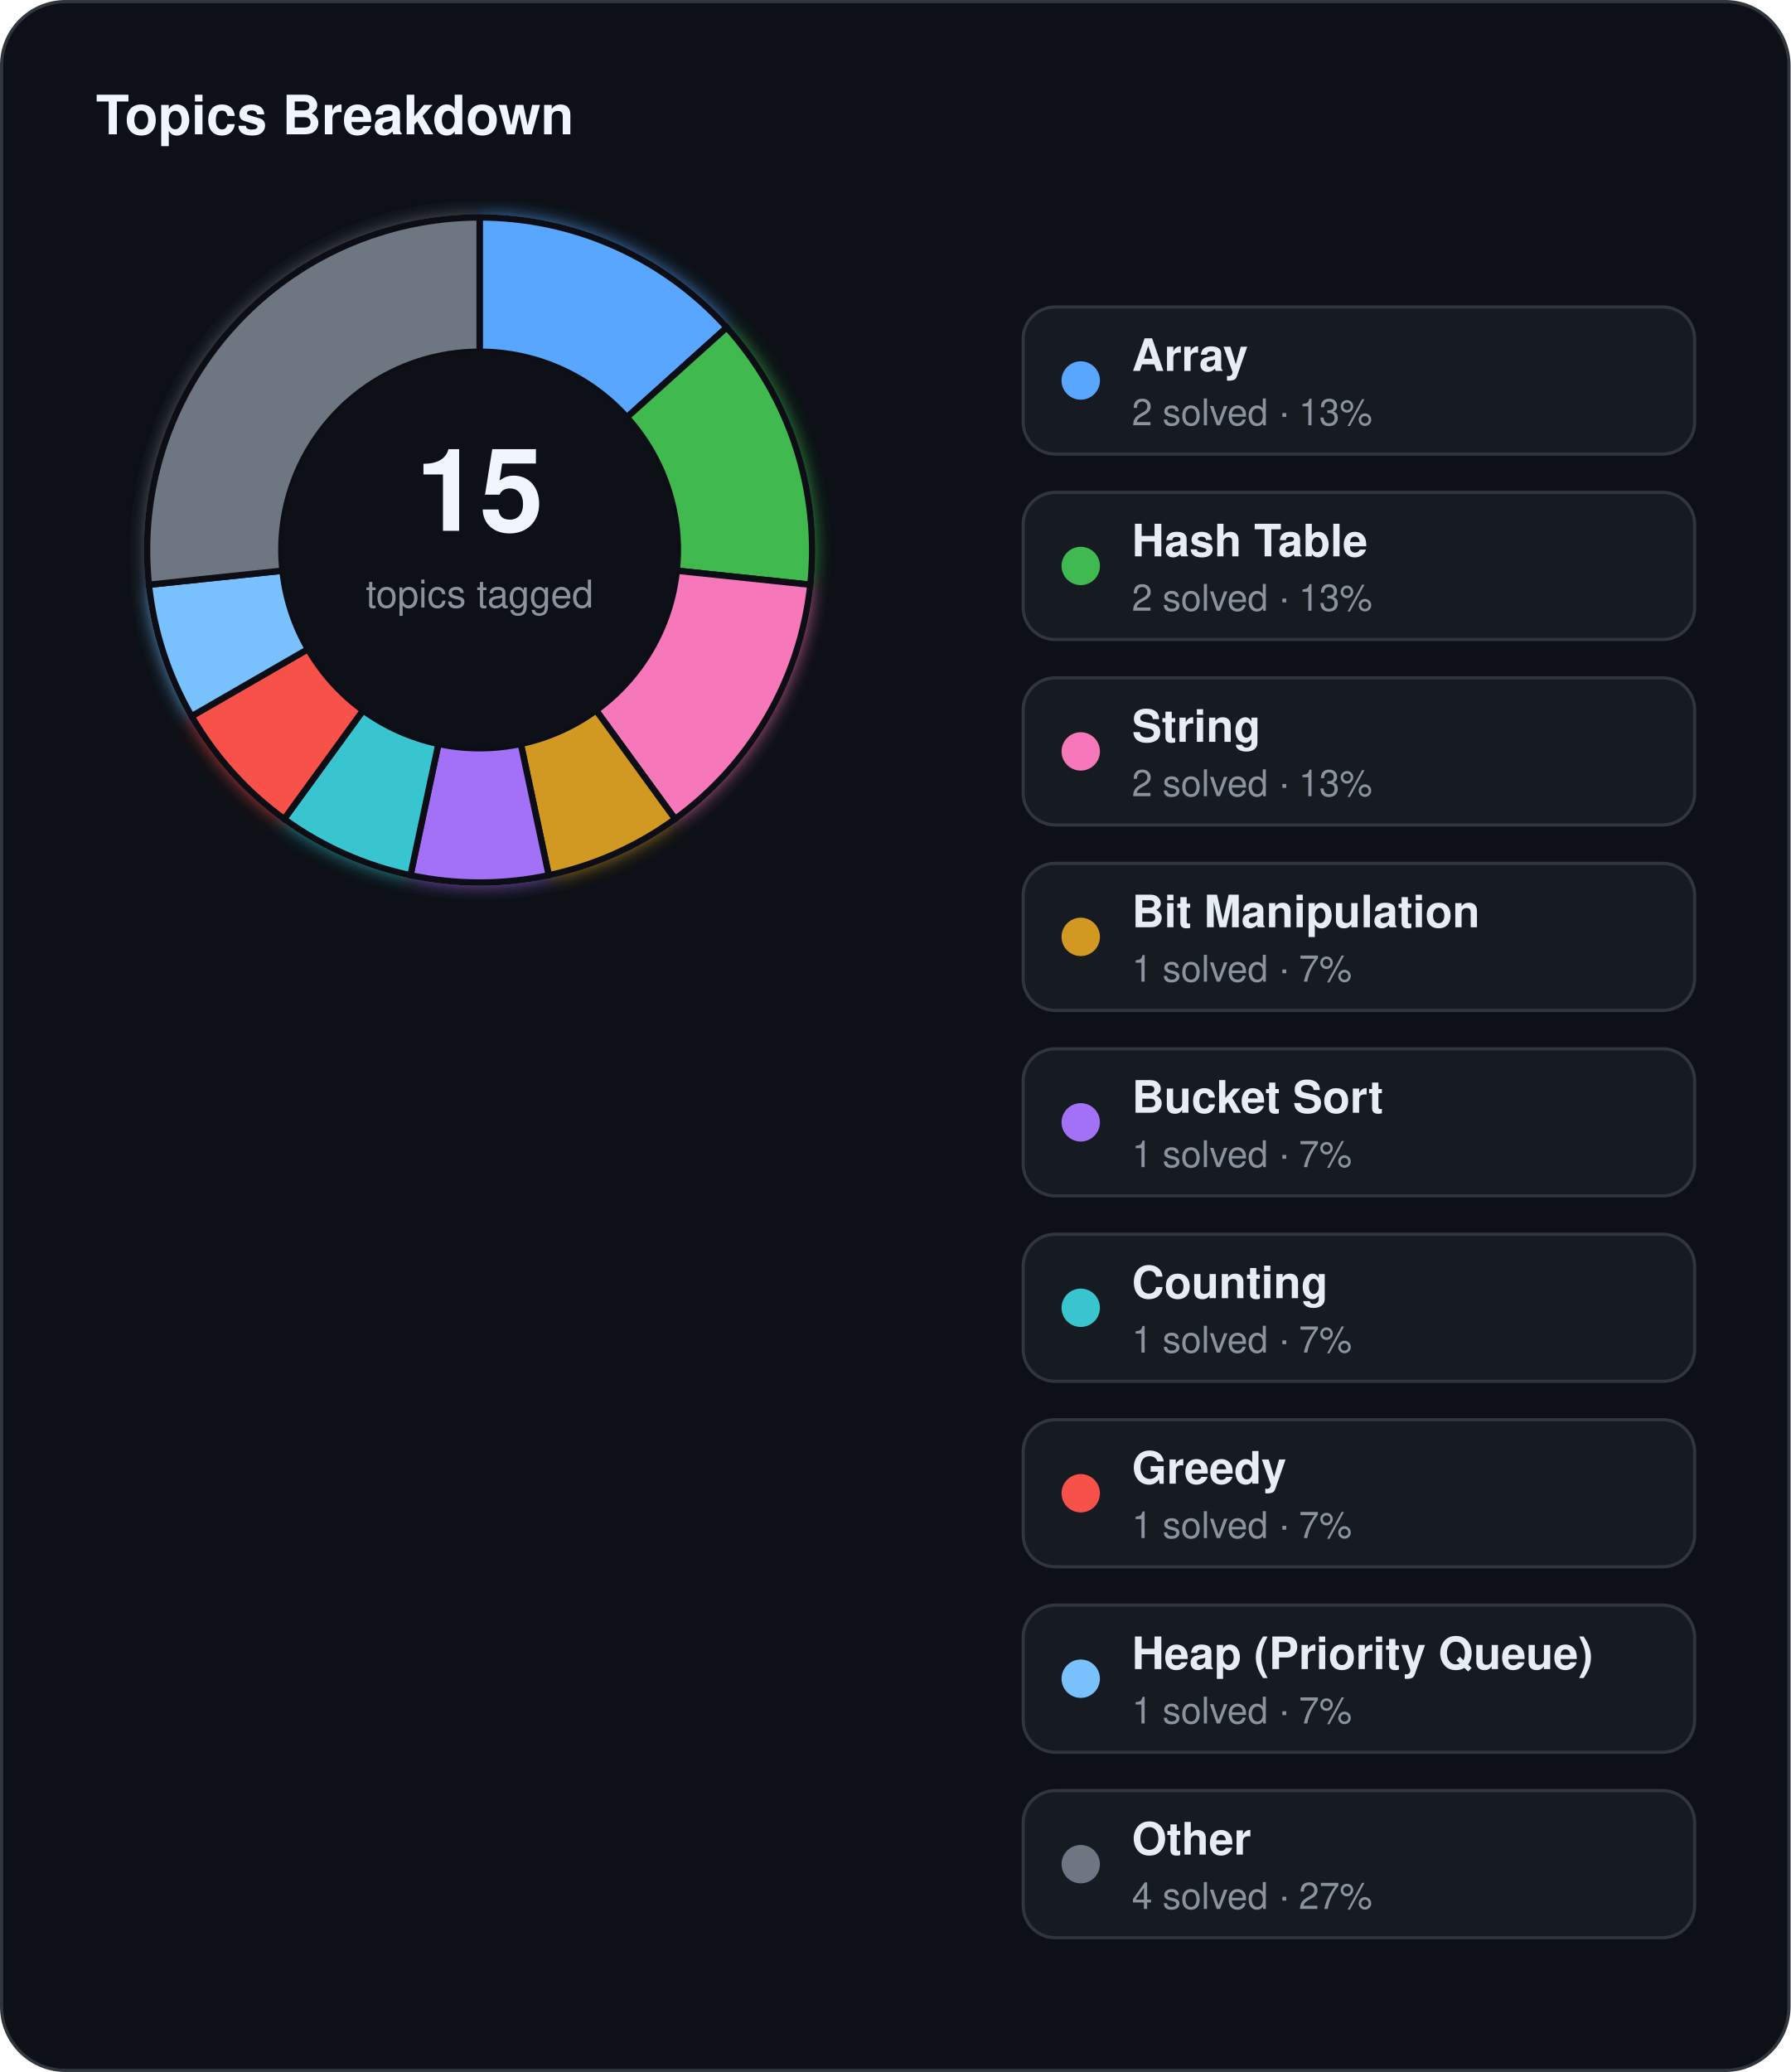
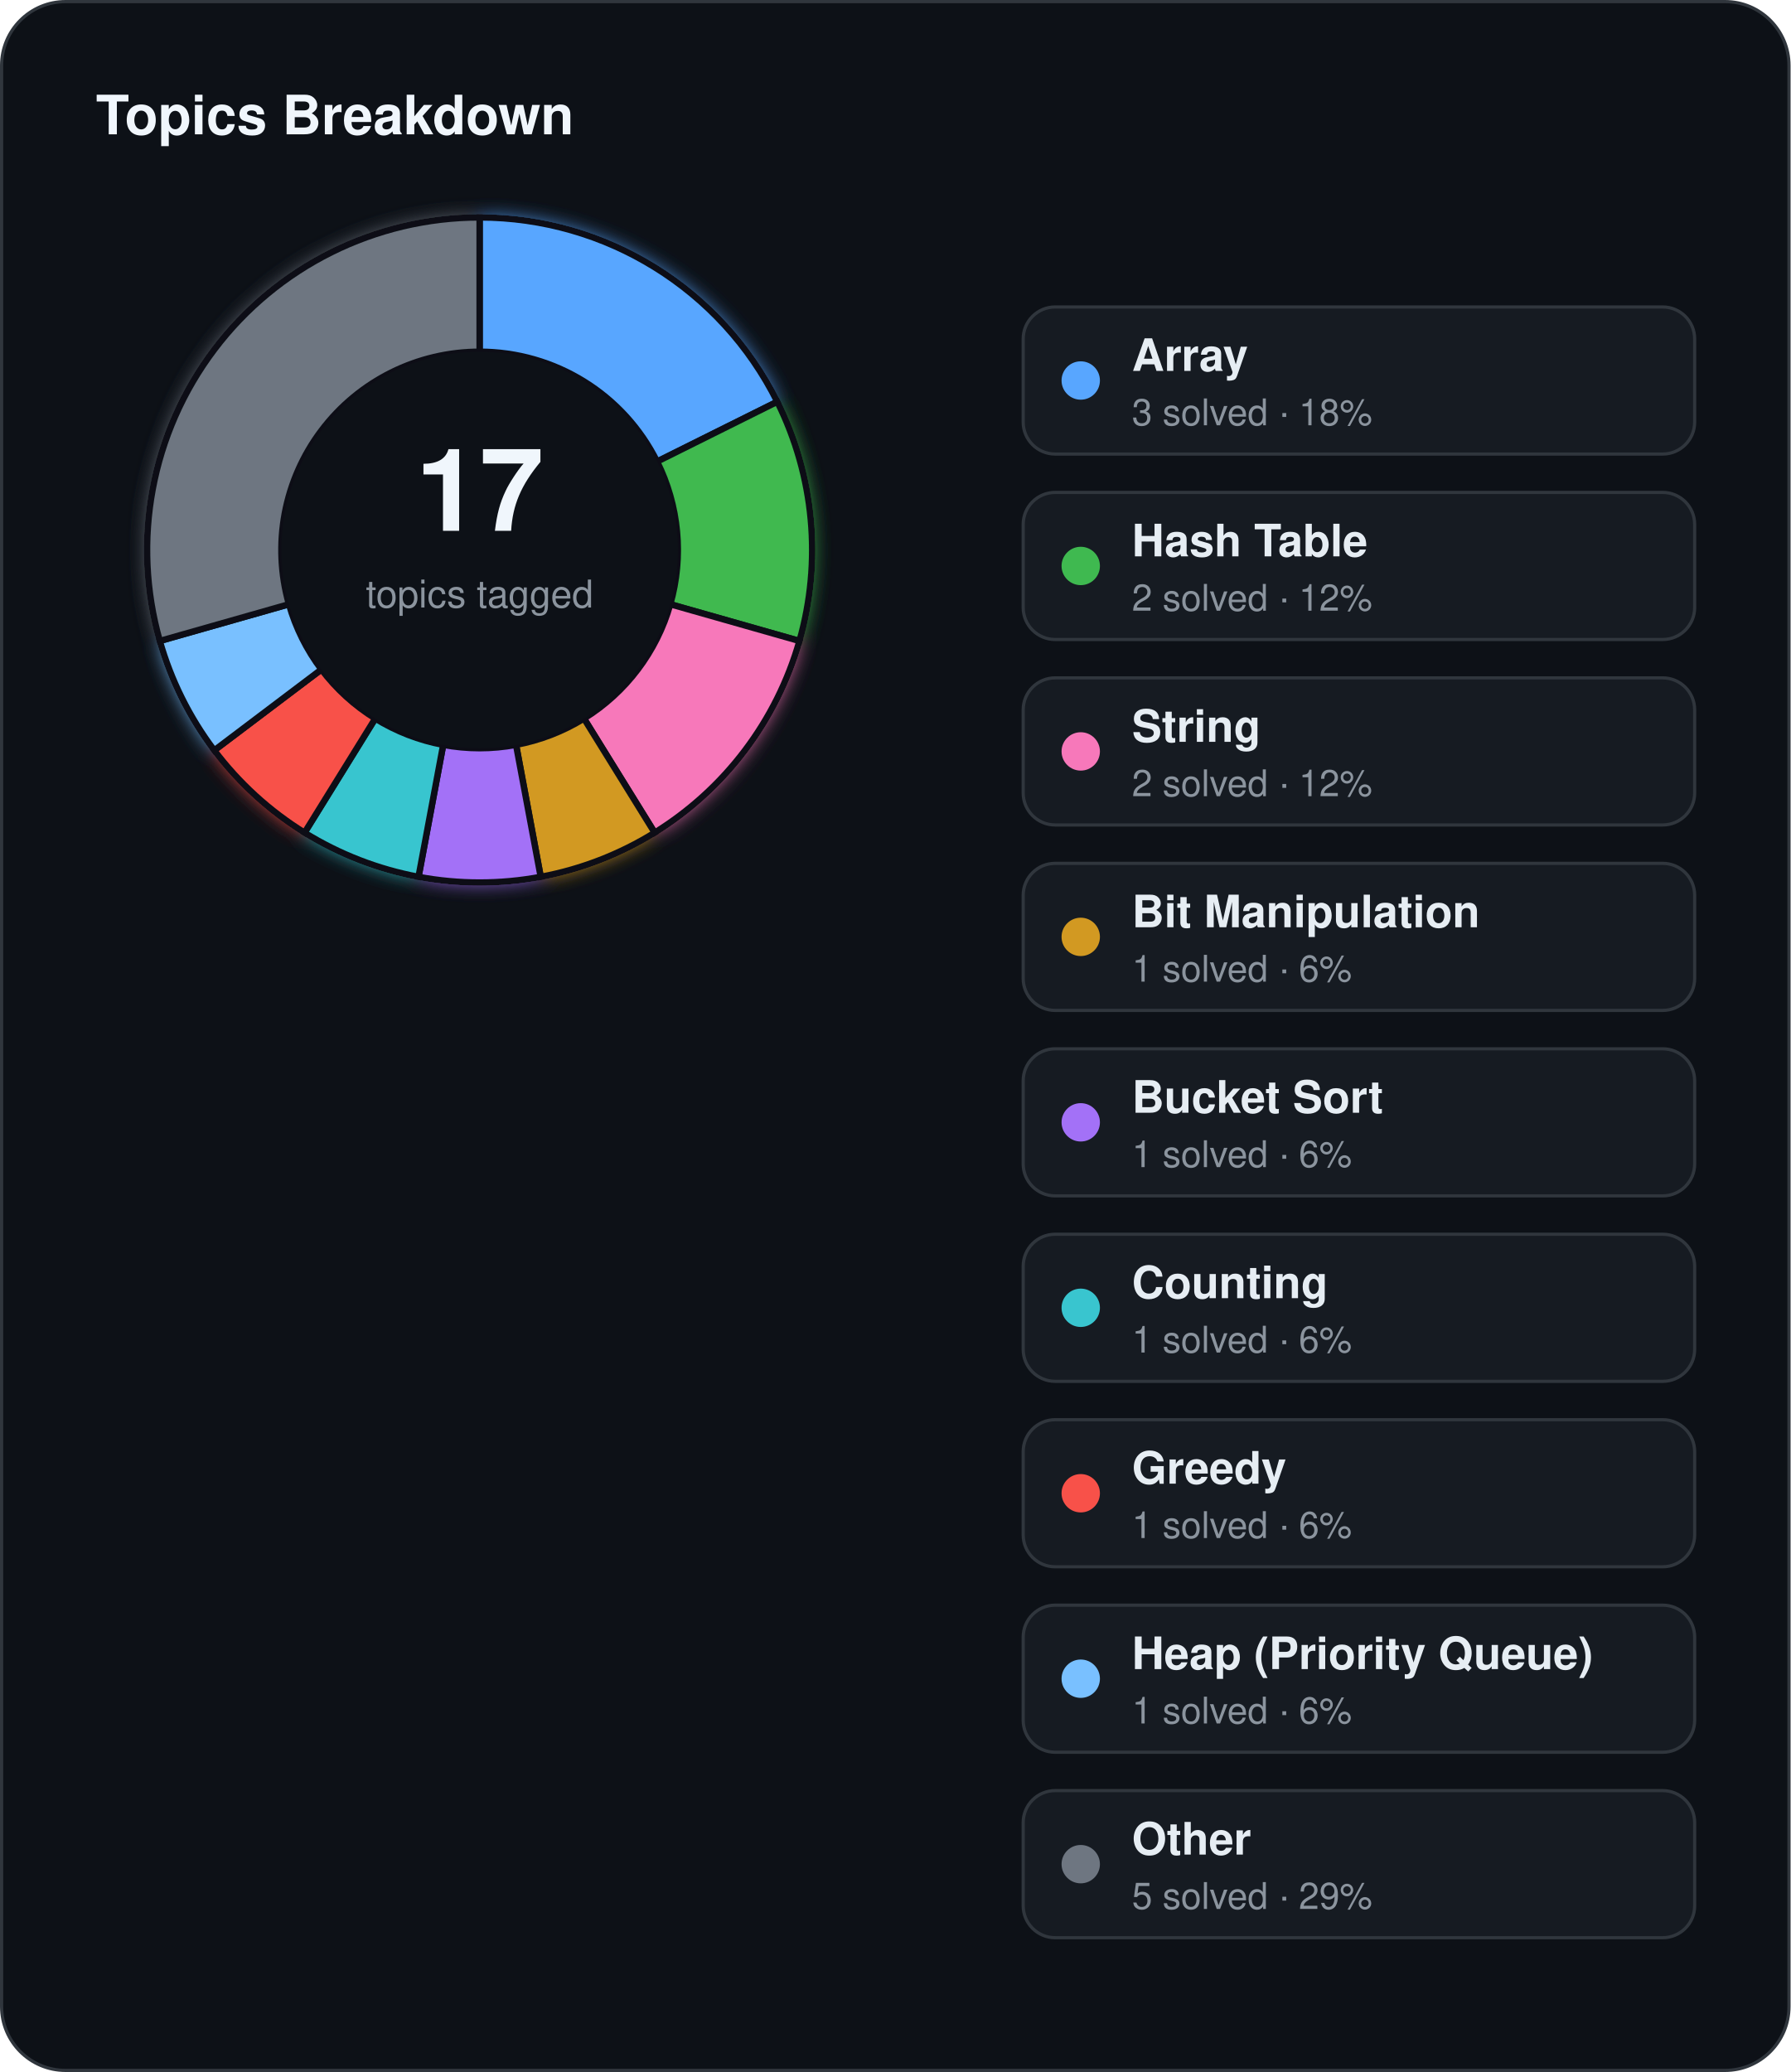
<svg xmlns="http://www.w3.org/2000/svg" width="560" height="648" viewBox="0 0 560 648">
  <defs>
    <filter id="topics-glow" x="-60%" y="-60%" width="220%" height="220%">
      <feGaussianBlur stdDeviation="3" result="blur" />
      <feMerge>
        <feMergeNode in="blur" />
        <feMergeNode in="SourceGraphic" />
      </feMerge>
    </filter>
  </defs>
  <rect x="0.5" y="0.5" width="559" height="647" rx="20" fill="#0d1117" stroke="#30363d" stroke-width="1" />
  <text x="30" y="42" fill="#f0f6fc" font-family="Segoe UI, Helvetica, Arial, sans-serif" font-size="17" font-weight="700">Topics Breakdown</text>
  <g filter="url(#topics-glow)">
-     <path d="M 150.00,68.00 A 104,104 0 0 1 227.29,102.41 L 196.07,130.51 A 62,62 0 0 0 150.00,110.00 Z" fill="#58a6ff" stroke="#0d1117" stroke-width="2" />
-     <path d="M 227.29,102.41 A 104,104 0 0 1 253.43,182.87 L 211.66,178.48 A 62,62 0 0 0 196.07,130.51 Z" fill="#3fb950" stroke="#0d1117" stroke-width="2" />
-     <path d="M 253.43,182.87 A 104,104 0 0 1 211.13,256.14 L 186.44,222.16 A 62,62 0 0 0 211.66,178.48 Z" fill="#f778ba" stroke="#0d1117" stroke-width="2" />
-     <path d="M 211.13,256.14 A 104,104 0 0 1 171.62,273.73 L 162.89,232.65 A 62,62 0 0 0 186.44,222.16 Z" fill="#d29922" stroke="#0d1117" stroke-width="2" />
-     <path d="M 171.62,273.73 A 104,104 0 0 1 128.38,273.73 L 137.11,232.65 A 62,62 0 0 0 162.89,232.65 Z" fill="#a371f7" stroke="#0d1117" stroke-width="2" />
-     <path d="M 128.38,273.73 A 104,104 0 0 1 88.87,256.14 L 113.56,222.16 A 62,62 0 0 0 137.11,232.65 Z" fill="#39c5cf" stroke="#0d1117" stroke-width="2" />
-     <path d="M 88.87,256.14 A 104,104 0 0 1 59.93,224.00 L 96.31,203.00 A 62,62 0 0 0 113.56,222.16 Z" fill="#f85149" stroke="#0d1117" stroke-width="2" />
-     <path d="M 59.93,224.00 A 104,104 0 0 1 46.57,182.87 L 88.34,178.48 A 62,62 0 0 0 96.31,203.00 Z" fill="#79c0ff" stroke="#0d1117" stroke-width="2" />
-     <path d="M 46.57,182.87 A 104,104 0 0 1 150.00,68.00 L 150.00,110.00 A 62,62 0 0 0 88.34,178.48 Z" fill="#6e7681" stroke="#0d1117" stroke-width="2" />
+     <path d="M 150.00,68.00 A 104,104 0 0 1 243.10,125.64 L 205.50,144.36 A 62,62 0 0 0 150.00,110.00 Z" fill="#58a6ff" stroke="#0d1117" stroke-width="2" />
+     <path d="M 243.10,125.64 A 104,104 0 0 1 250.03,200.46 L 209.63,188.97 A 62,62 0 0 0 205.50,144.36 Z" fill="#3fb950" stroke="#0d1117" stroke-width="2" />
+     <path d="M 250.03,200.46 A 104,104 0 0 1 204.75,260.42 L 182.64,224.71 A 62,62 0 0 0 209.63,188.97 Z" fill="#f778ba" stroke="#0d1117" stroke-width="2" />
+     <path d="M 204.75,260.42 A 104,104 0 0 1 169.11,274.23 L 161.39,232.94 A 62,62 0 0 0 182.64,224.71 Z" fill="#d29922" stroke="#0d1117" stroke-width="2" />
+     <path d="M 169.11,274.23 A 104,104 0 0 1 130.89,274.23 L 138.61,232.94 A 62,62 0 0 0 161.39,232.94 Z" fill="#a371f7" stroke="#0d1117" stroke-width="2" />
+     <path d="M 130.89,274.23 A 104,104 0 0 1 95.25,260.42 L 117.36,224.71 A 62,62 0 0 0 138.61,232.94 Z" fill="#39c5cf" stroke="#0d1117" stroke-width="2" />
+     <path d="M 95.25,260.42 A 104,104 0 0 1 67.01,234.67 L 100.52,209.36 A 62,62 0 0 0 117.36,224.71 Z" fill="#f85149" stroke="#0d1117" stroke-width="2" />
+     <path d="M 67.01,234.67 A 104,104 0 0 1 49.97,200.46 L 90.37,188.97 A 62,62 0 0 0 100.52,209.36 Z" fill="#79c0ff" stroke="#0d1117" stroke-width="2" />
+     <path d="M 49.97,200.46 A 104,104 0 0 1 150.00,68.00 L 150.00,110.00 A 62,62 0 0 0 90.37,188.97 Z" fill="#6e7681" stroke="#0d1117" stroke-width="2" />
  </g>
  <circle cx="150" cy="172" r="62" fill="#0d1117" />
-   <text x="150" y="166" text-anchor="middle" fill="#f0f6fc" font-family="Segoe UI, Helvetica, Arial, sans-serif" font-size="36" font-weight="700">15</text>
+   <text x="150" y="166" text-anchor="middle" fill="#f0f6fc" font-family="Segoe UI, Helvetica, Arial, sans-serif" font-size="36" font-weight="700">17</text>
  <text x="150" y="190" text-anchor="middle" fill="#8b949e" font-family="Segoe UI, Helvetica, Arial, sans-serif" font-size="12">topics tagged</text>
  <rect x="320" y="96" width="210" height="46" rx="10" fill="#161b22" stroke="#30363d" stroke-width="1" />
  <circle cx="338" cy="119" r="6" fill="#58a6ff" />
  <text x="354" y="116" fill="#e6edf3" font-family="Segoe UI, Helvetica, Arial, sans-serif" font-size="14" font-weight="600">Array</text>
-   <text x="354" y="133" fill="#8b949e" font-family="Segoe UI, Helvetica, Arial, sans-serif" font-size="11.5">2 solved · 13%</text>
+   <text x="354" y="133" fill="#8b949e" font-family="Segoe UI, Helvetica, Arial, sans-serif" font-size="11.5">3 solved · 18%</text>
  <rect x="320" y="154" width="210" height="46" rx="10" fill="#161b22" stroke="#30363d" stroke-width="1" />
  <circle cx="338" cy="177" r="6" fill="#3fb950" />
  <text x="354" y="174" fill="#e6edf3" font-family="Segoe UI, Helvetica, Arial, sans-serif" font-size="14" font-weight="600">Hash Table</text>
-   <text x="354" y="191" fill="#8b949e" font-family="Segoe UI, Helvetica, Arial, sans-serif" font-size="11.5">2 solved · 13%</text>
+   <text x="354" y="191" fill="#8b949e" font-family="Segoe UI, Helvetica, Arial, sans-serif" font-size="11.5">2 solved · 12%</text>
  <rect x="320" y="212" width="210" height="46" rx="10" fill="#161b22" stroke="#30363d" stroke-width="1" />
  <circle cx="338" cy="235" r="6" fill="#f778ba" />
  <text x="354" y="232" fill="#e6edf3" font-family="Segoe UI, Helvetica, Arial, sans-serif" font-size="14" font-weight="600">String</text>
-   <text x="354" y="249" fill="#8b949e" font-family="Segoe UI, Helvetica, Arial, sans-serif" font-size="11.5">2 solved · 13%</text>
+   <text x="354" y="249" fill="#8b949e" font-family="Segoe UI, Helvetica, Arial, sans-serif" font-size="11.5">2 solved · 12%</text>
  <rect x="320" y="270" width="210" height="46" rx="10" fill="#161b22" stroke="#30363d" stroke-width="1" />
  <circle cx="338" cy="293" r="6" fill="#d29922" />
  <text x="354" y="290" fill="#e6edf3" font-family="Segoe UI, Helvetica, Arial, sans-serif" font-size="14" font-weight="600">Bit Manipulation</text>
-   <text x="354" y="307" fill="#8b949e" font-family="Segoe UI, Helvetica, Arial, sans-serif" font-size="11.5">1 solved · 7%</text>
+   <text x="354" y="307" fill="#8b949e" font-family="Segoe UI, Helvetica, Arial, sans-serif" font-size="11.5">1 solved · 6%</text>
  <rect x="320" y="328" width="210" height="46" rx="10" fill="#161b22" stroke="#30363d" stroke-width="1" />
  <circle cx="338" cy="351" r="6" fill="#a371f7" />
  <text x="354" y="348" fill="#e6edf3" font-family="Segoe UI, Helvetica, Arial, sans-serif" font-size="14" font-weight="600">Bucket Sort</text>
-   <text x="354" y="365" fill="#8b949e" font-family="Segoe UI, Helvetica, Arial, sans-serif" font-size="11.5">1 solved · 7%</text>
+   <text x="354" y="365" fill="#8b949e" font-family="Segoe UI, Helvetica, Arial, sans-serif" font-size="11.5">1 solved · 6%</text>
  <rect x="320" y="386" width="210" height="46" rx="10" fill="#161b22" stroke="#30363d" stroke-width="1" />
  <circle cx="338" cy="409" r="6" fill="#39c5cf" />
  <text x="354" y="406" fill="#e6edf3" font-family="Segoe UI, Helvetica, Arial, sans-serif" font-size="14" font-weight="600">Counting</text>
-   <text x="354" y="423" fill="#8b949e" font-family="Segoe UI, Helvetica, Arial, sans-serif" font-size="11.5">1 solved · 7%</text>
+   <text x="354" y="423" fill="#8b949e" font-family="Segoe UI, Helvetica, Arial, sans-serif" font-size="11.5">1 solved · 6%</text>
  <rect x="320" y="444" width="210" height="46" rx="10" fill="#161b22" stroke="#30363d" stroke-width="1" />
  <circle cx="338" cy="467" r="6" fill="#f85149" />
  <text x="354" y="464" fill="#e6edf3" font-family="Segoe UI, Helvetica, Arial, sans-serif" font-size="14" font-weight="600">Greedy</text>
-   <text x="354" y="481" fill="#8b949e" font-family="Segoe UI, Helvetica, Arial, sans-serif" font-size="11.5">1 solved · 7%</text>
+   <text x="354" y="481" fill="#8b949e" font-family="Segoe UI, Helvetica, Arial, sans-serif" font-size="11.5">1 solved · 6%</text>
  <rect x="320" y="502" width="210" height="46" rx="10" fill="#161b22" stroke="#30363d" stroke-width="1" />
  <circle cx="338" cy="525" r="6" fill="#79c0ff" />
  <text x="354" y="522" fill="#e6edf3" font-family="Segoe UI, Helvetica, Arial, sans-serif" font-size="14" font-weight="600">Heap (Priority Queue)</text>
-   <text x="354" y="539" fill="#8b949e" font-family="Segoe UI, Helvetica, Arial, sans-serif" font-size="11.5">1 solved · 7%</text>
+   <text x="354" y="539" fill="#8b949e" font-family="Segoe UI, Helvetica, Arial, sans-serif" font-size="11.5">1 solved · 6%</text>
  <rect x="320" y="560" width="210" height="46" rx="10" fill="#161b22" stroke="#30363d" stroke-width="1" />
  <circle cx="338" cy="583" r="6" fill="#6e7681" />
  <text x="354" y="580" fill="#e6edf3" font-family="Segoe UI, Helvetica, Arial, sans-serif" font-size="14" font-weight="600">Other</text>
-   <text x="354" y="597" fill="#8b949e" font-family="Segoe UI, Helvetica, Arial, sans-serif" font-size="11.5">4 solved · 27%</text>
+   <text x="354" y="597" fill="#8b949e" font-family="Segoe UI, Helvetica, Arial, sans-serif" font-size="11.5">5 solved · 29%</text>
</svg>
